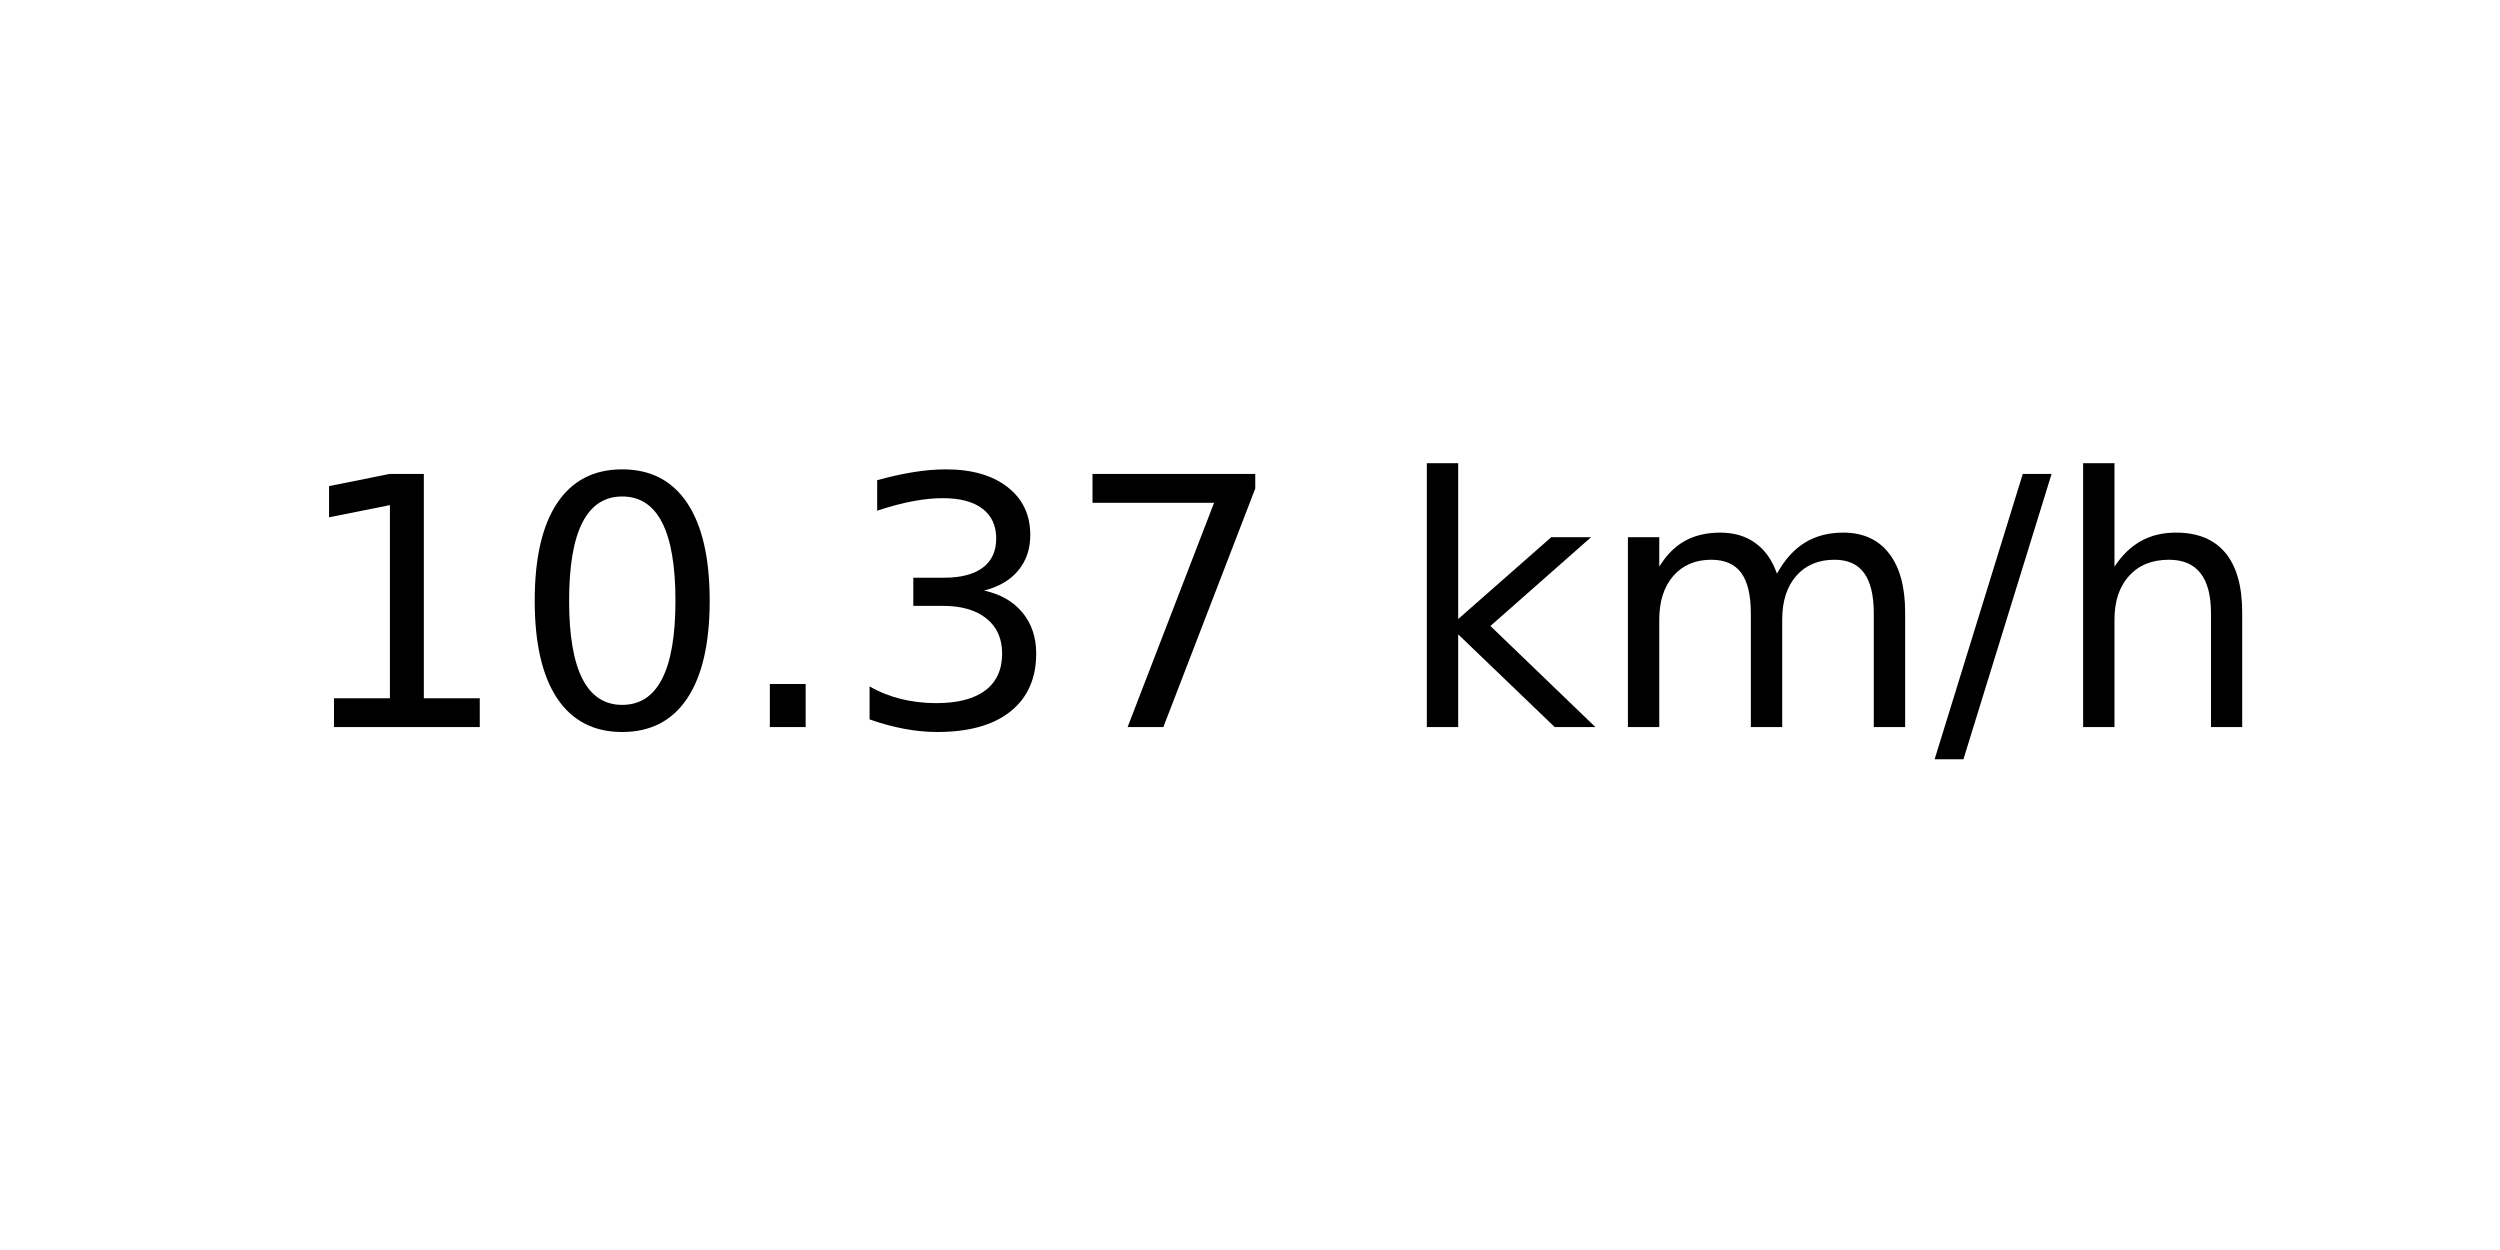
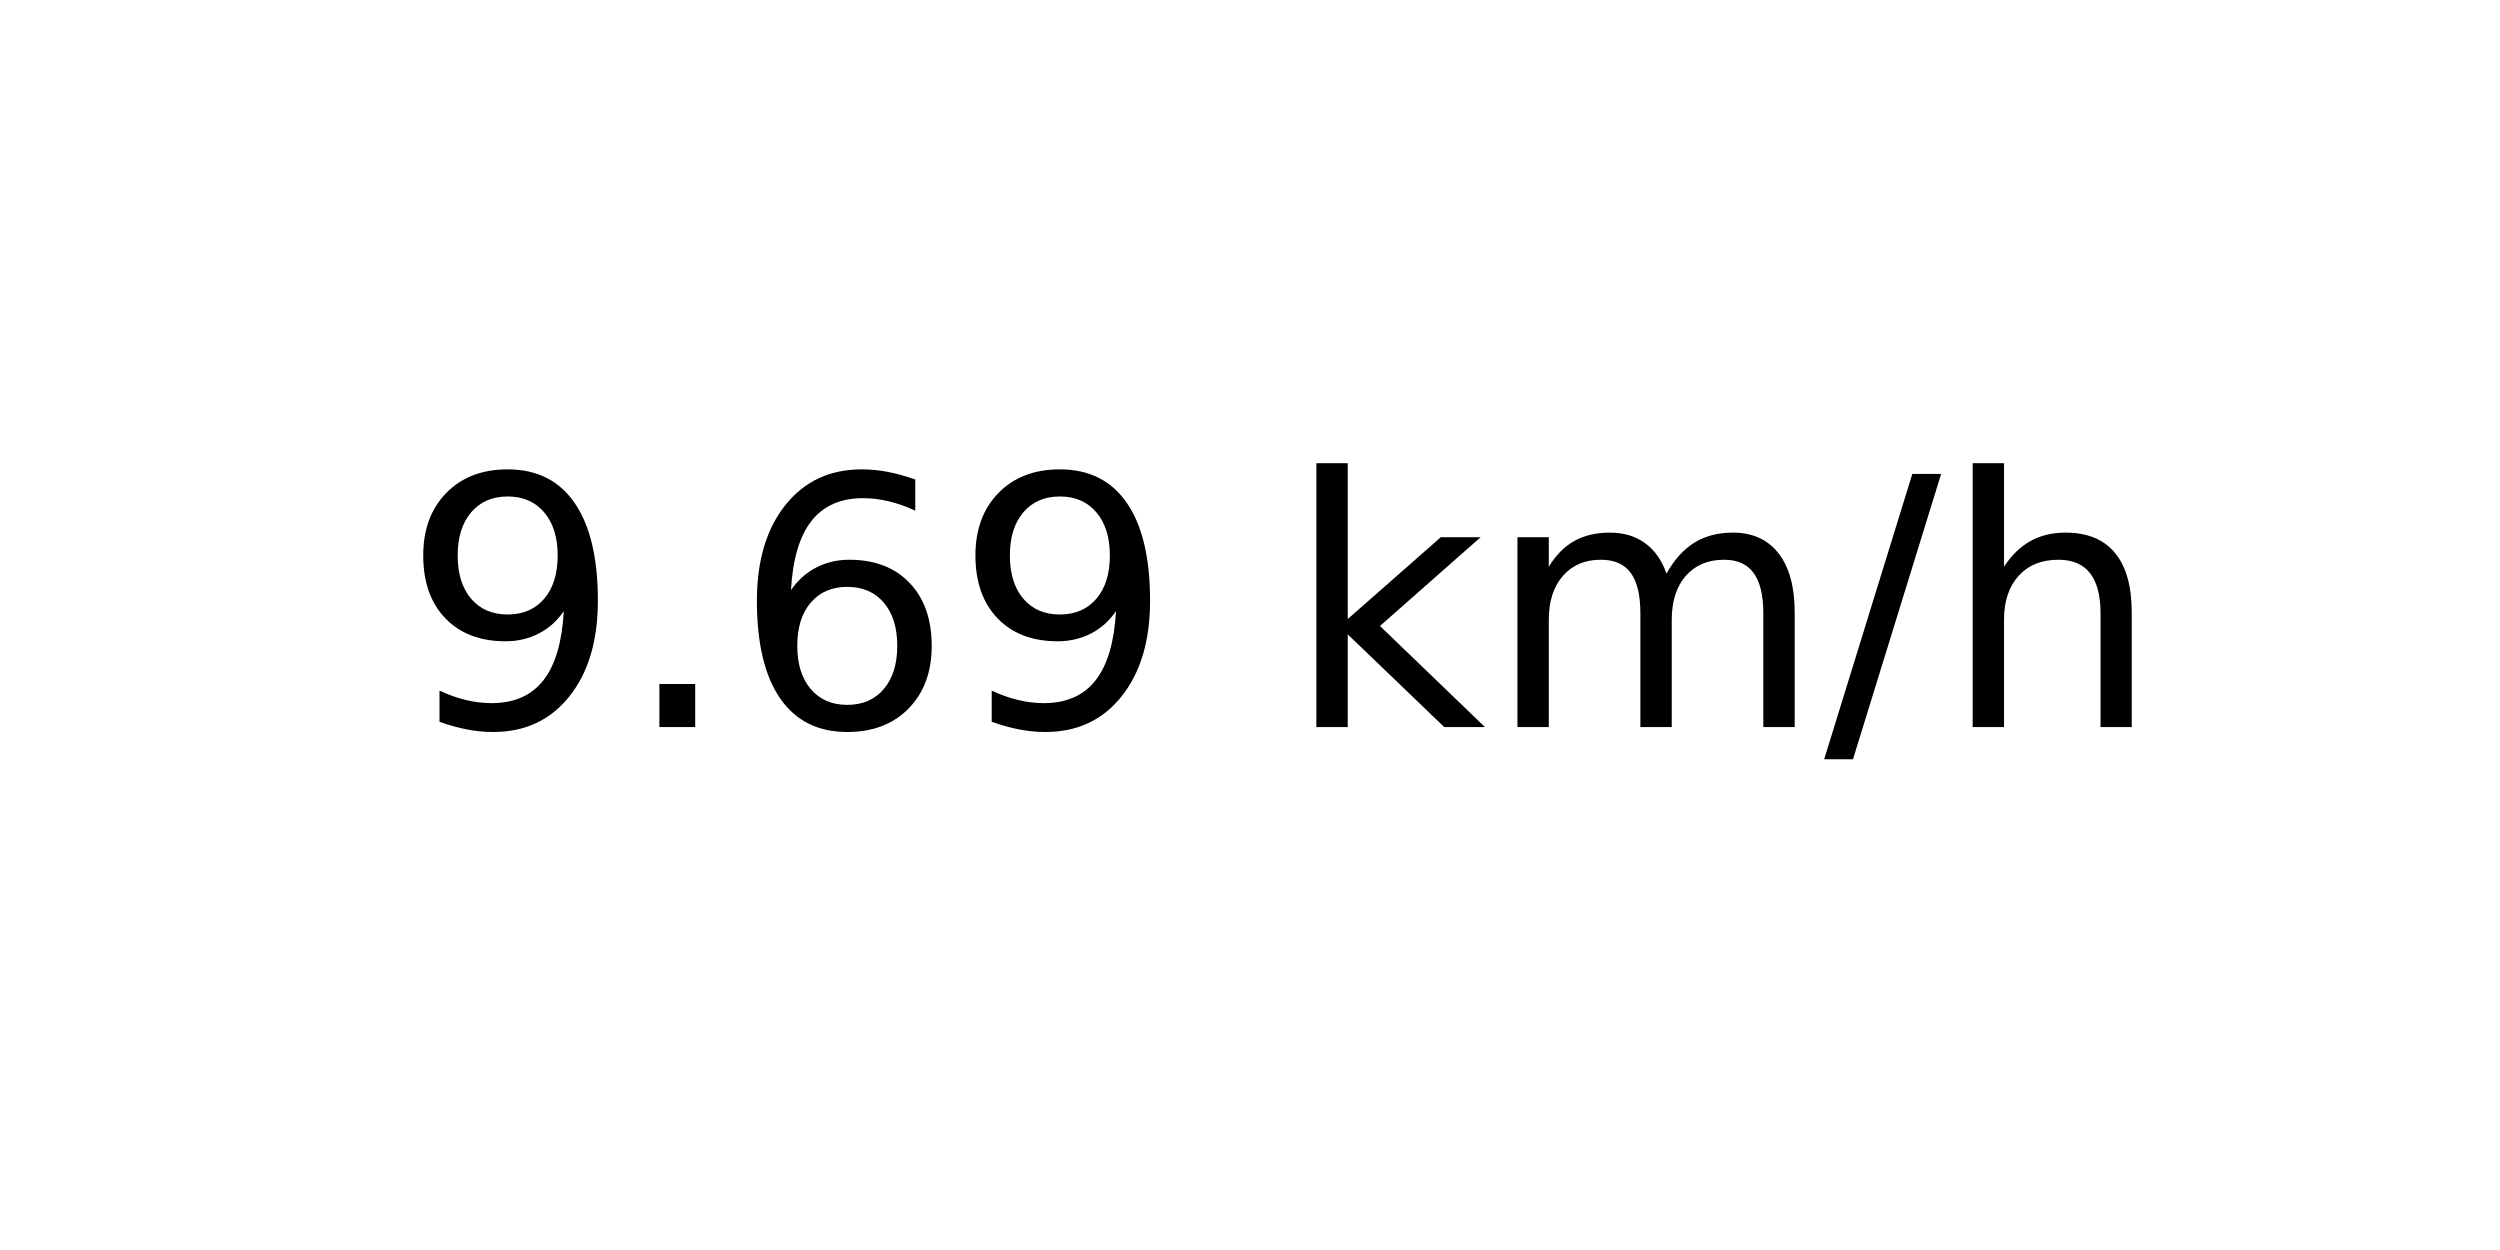
<svg xmlns="http://www.w3.org/2000/svg" xmlns:xlink="http://www.w3.org/1999/xlink" width="72pt" height="36pt" viewBox="0 0 72 36" version="1.1">
  <defs>
    <style type="text/css">*{stroke-linejoin: round; stroke-linecap: butt}</style>
  </defs>
  <g id="figure_1">
    <g id="axes_1">
      <g id="text_1">
-         <g transform="translate(8.378125 20.93937) scale(0.1 -0.1)">
+         <g transform="translate(11.55937 20.93937) scale(0.1 -0.1)">
          <defs>
-             <path id="DejaVuSans-31" d="M 794 531  L 1825 531  L 1825 4091  L 703 3866  L 703 4441  L 1819 4666  L 2450 4666  L 2450 531  L 3481 531  L 3481 0  L 794 0  L 794 531  z " transform="scale(0.015625)" />
-             <path id="DejaVuSans-30" d="M 2034 4250  Q 1547 4250 1301 3770  Q 1056 3291 1056 2328  Q 1056 1369 1301 889  Q 1547 409 2034 409  Q 2525 409 2770 889  Q 3016 1369 3016 2328  Q 3016 3291 2770 3770  Q 2525 4250 2034 4250  z M 2034 4750  Q 2819 4750 3233 4129  Q 3647 3509 3647 2328  Q 3647 1150 3233 529  Q 2819 -91 2034 -91  Q 1250 -91 836 529  Q 422 1150 422 2328  Q 422 3509 836 4129  Q 1250 4750 2034 4750  z " transform="scale(0.015625)" />
+             <path id="DejaVuSans-39" d="M 703 97  L 703 672  Q 941 559 1184 500  Q 1428 441 1663 441  Q 2288 441 2617 861  Q 2947 1281 2994 2138  Q 2813 1869 2534 1725  Q 2256 1581 1919 1581  Q 1219 1581 811 2004  Q 403 2428 403 3163  Q 403 3881 828 4315  Q 1253 4750 1959 4750  Q 2769 4750 3195 4129  Q 3622 3509 3622 2328  Q 3622 1225 3098 567  Q 2575 -91 1691 -91  Q 1453 -91 1209 -44  Q 966 3 703 97  z M 1959 2075  Q 2384 2075 2632 2365  Q 2881 2656 2881 3163  Q 2881 3666 2632 3958  Q 2384 4250 1959 4250  Q 1534 4250 1286 3958  Q 1038 3666 1038 3163  Q 1038 2656 1286 2365  Q 1534 2075 1959 2075  z " transform="scale(0.015625)" />
            <path id="DejaVuSans-2e" d="M 684 794  L 1344 794  L 1344 0  L 684 0  L 684 794  z " transform="scale(0.015625)" />
-             <path id="DejaVuSans-33" d="M 2597 2516  Q 3050 2419 3304 2112  Q 3559 1806 3559 1356  Q 3559 666 3084 287  Q 2609 -91 1734 -91  Q 1441 -91 1130 -33  Q 819 25 488 141  L 488 750  Q 750 597 1062 519  Q 1375 441 1716 441  Q 2309 441 2620 675  Q 2931 909 2931 1356  Q 2931 1769 2642 2001  Q 2353 2234 1838 2234  L 1294 2234  L 1294 2753  L 1863 2753  Q 2328 2753 2575 2939  Q 2822 3125 2822 3475  Q 2822 3834 2567 4026  Q 2313 4219 1838 4219  Q 1578 4219 1281 4162  Q 984 4106 628 3988  L 628 4550  Q 988 4650 1302 4700  Q 1616 4750 1894 4750  Q 2613 4750 3031 4423  Q 3450 4097 3450 3541  Q 3450 3153 3228 2886  Q 3006 2619 2597 2516  z " transform="scale(0.015625)" />
-             <path id="DejaVuSans-37" d="M 525 4666  L 3525 4666  L 3525 4397  L 1831 0  L 1172 0  L 2766 4134  L 525 4134  L 525 4666  z " transform="scale(0.015625)" />
+             <path id="DejaVuSans-36" d="M 2113 2584  Q 1688 2584 1439 2293  Q 1191 2003 1191 1497  Q 1191 994 1439 701  Q 1688 409 2113 409  Q 2538 409 2786 701  Q 3034 994 3034 1497  Q 3034 2003 2786 2293  Q 2538 2584 2113 2584  z M 3366 4563  L 3366 3988  Q 3128 4100 2886 4159  Q 2644 4219 2406 4219  Q 1781 4219 1451 3797  Q 1122 3375 1075 2522  Q 1259 2794 1537 2939  Q 1816 3084 2150 3084  Q 2853 3084 3261 2657  Q 3669 2231 3669 1497  Q 3669 778 3244 343  Q 2819 -91 2113 -91  Q 1303 -91 875 529  Q 447 1150 447 2328  Q 447 3434 972 4092  Q 1497 4750 2381 4750  Q 2619 4750 2861 4703  Q 3103 4656 3366 4563  z " transform="scale(0.015625)" />
            <path id="DejaVuSans-20" transform="scale(0.015625)" />
            <path id="DejaVuSans-6b" d="M 581 4863  L 1159 4863  L 1159 1991  L 2875 3500  L 3609 3500  L 1753 1863  L 3688 0  L 2938 0  L 1159 1709  L 1159 0  L 581 0  L 581 4863  z " transform="scale(0.015625)" />
            <path id="DejaVuSans-6d" d="M 3328 2828  Q 3544 3216 3844 3400  Q 4144 3584 4550 3584  Q 5097 3584 5394 3201  Q 5691 2819 5691 2113  L 5691 0  L 5113 0  L 5113 2094  Q 5113 2597 4934 2840  Q 4756 3084 4391 3084  Q 3944 3084 3684 2787  Q 3425 2491 3425 1978  L 3425 0  L 2847 0  L 2847 2094  Q 2847 2600 2669 2842  Q 2491 3084 2119 3084  Q 1678 3084 1418 2786  Q 1159 2488 1159 1978  L 1159 0  L 581 0  L 581 3500  L 1159 3500  L 1159 2956  Q 1356 3278 1631 3431  Q 1906 3584 2284 3584  Q 2666 3584 2933 3390  Q 3200 3197 3328 2828  z " transform="scale(0.015625)" />
            <path id="DejaVuSans-2f" d="M 1625 4666  L 2156 4666  L 531 -594  L 0 -594  L 1625 4666  z " transform="scale(0.015625)" />
            <path id="DejaVuSans-68" d="M 3513 2113  L 3513 0  L 2938 0  L 2938 2094  Q 2938 2591 2744 2837  Q 2550 3084 2163 3084  Q 1697 3084 1428 2787  Q 1159 2491 1159 1978  L 1159 0  L 581 0  L 581 4863  L 1159 4863  L 1159 2956  Q 1366 3272 1645 3428  Q 1925 3584 2291 3584  Q 2894 3584 3203 3211  Q 3513 2838 3513 2113  z " transform="scale(0.015625)" />
          </defs>
-           <use xlink:href="#DejaVuSans-31" />
-           <use xlink:href="#DejaVuSans-30" x="63.623" />
-           <use xlink:href="#DejaVuSans-2e" x="127.246" />
-           <use xlink:href="#DejaVuSans-33" x="159.033" />
-           <use xlink:href="#DejaVuSans-37" x="222.656" />
-           <use xlink:href="#DejaVuSans-20" x="286.279" />
-           <use xlink:href="#DejaVuSans-6b" x="318.066" />
-           <use xlink:href="#DejaVuSans-6d" x="375.977" />
-           <use xlink:href="#DejaVuSans-2f" x="473.389" />
-           <use xlink:href="#DejaVuSans-68" x="507.08" />
+           <use xlink:href="#DejaVuSans-39" />
+           <use xlink:href="#DejaVuSans-2e" x="63.623" />
+           <use xlink:href="#DejaVuSans-36" x="95.41" />
+           <use xlink:href="#DejaVuSans-39" x="159.033" />
+           <use xlink:href="#DejaVuSans-20" x="222.656" />
+           <use xlink:href="#DejaVuSans-6b" x="254.443" />
+           <use xlink:href="#DejaVuSans-6d" x="312.354" />
+           <use xlink:href="#DejaVuSans-2f" x="409.766" />
+           <use xlink:href="#DejaVuSans-68" x="443.457" />
        </g>
      </g>
    </g>
  </g>
</svg>
